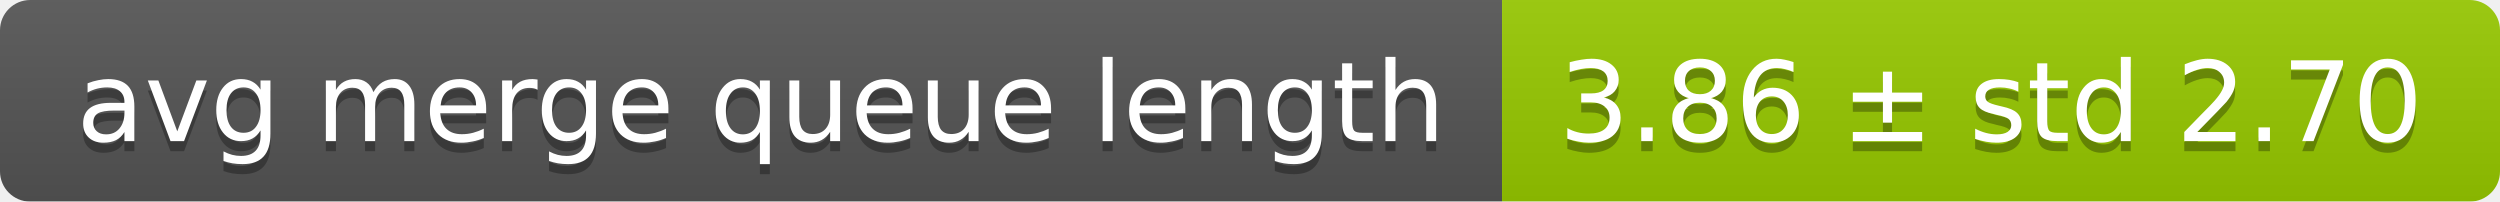
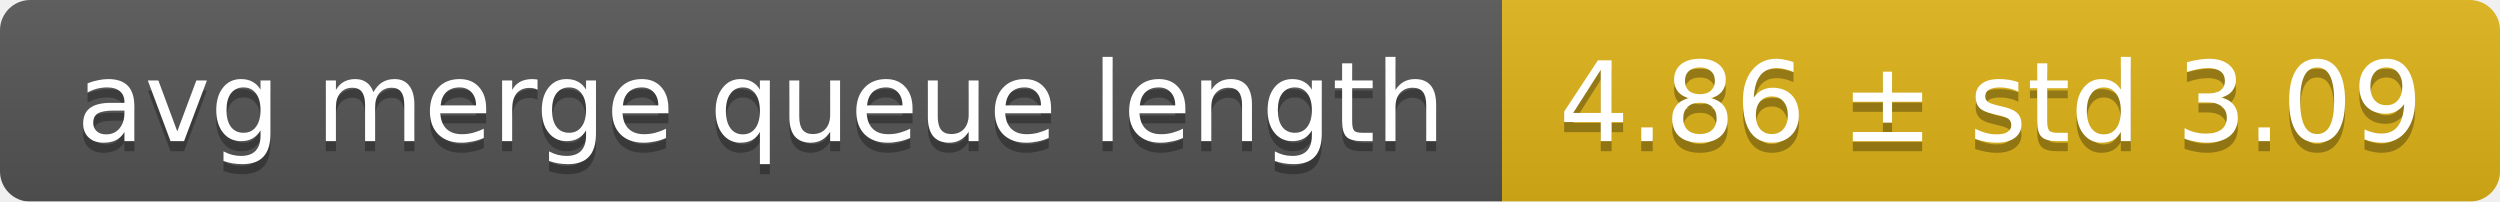
<svg xmlns="http://www.w3.org/2000/svg" width="248" height="20">
  <linearGradient id="smooth" x2="0" y2="100%">
    <stop offset="0" stop-color="#bbb" stop-opacity=".1" />
    <stop offset="1" stop-opacity=".1" />
  </linearGradient>
  <mask id="round">
    <rect width="248" height="20" rx="3" fill="#fff" />
  </mask>
  <g mask="url(#round)">
    <rect width="149" height="20" fill="#555" />
-     <rect x="149" width="99" height="20" fill="#97ca00" />
+     <rect x="149" width="99" height="20" fill="#dfb317" />
    <rect width="248" height="20" fill="url(#smooth)" />
  </g>
  <g fill="#fff" text-anchor="middle" font-family="DejaVu Sans,Verdana,Geneva,sans-serif" font-size="11">
    <text x="75.5" y="15" fill="#010101" fill-opacity=".3">avg merge queue length</text>
    <text x="75.5" y="14">avg merge queue length</text>
-     <text x="197.5" y="15" fill="#010101" fill-opacity=".3">3.86 ± std 2.70</text>
-     <text x="197.5" y="14">3.86 ± std 2.70</text>
+     <text x="197.5" y="15" fill="#010101" fill-opacity=".3">4.86 ± std 3.09</text>
+     <text x="197.5" y="14">4.86 ± std 3.09</text>
  </g>
</svg>
